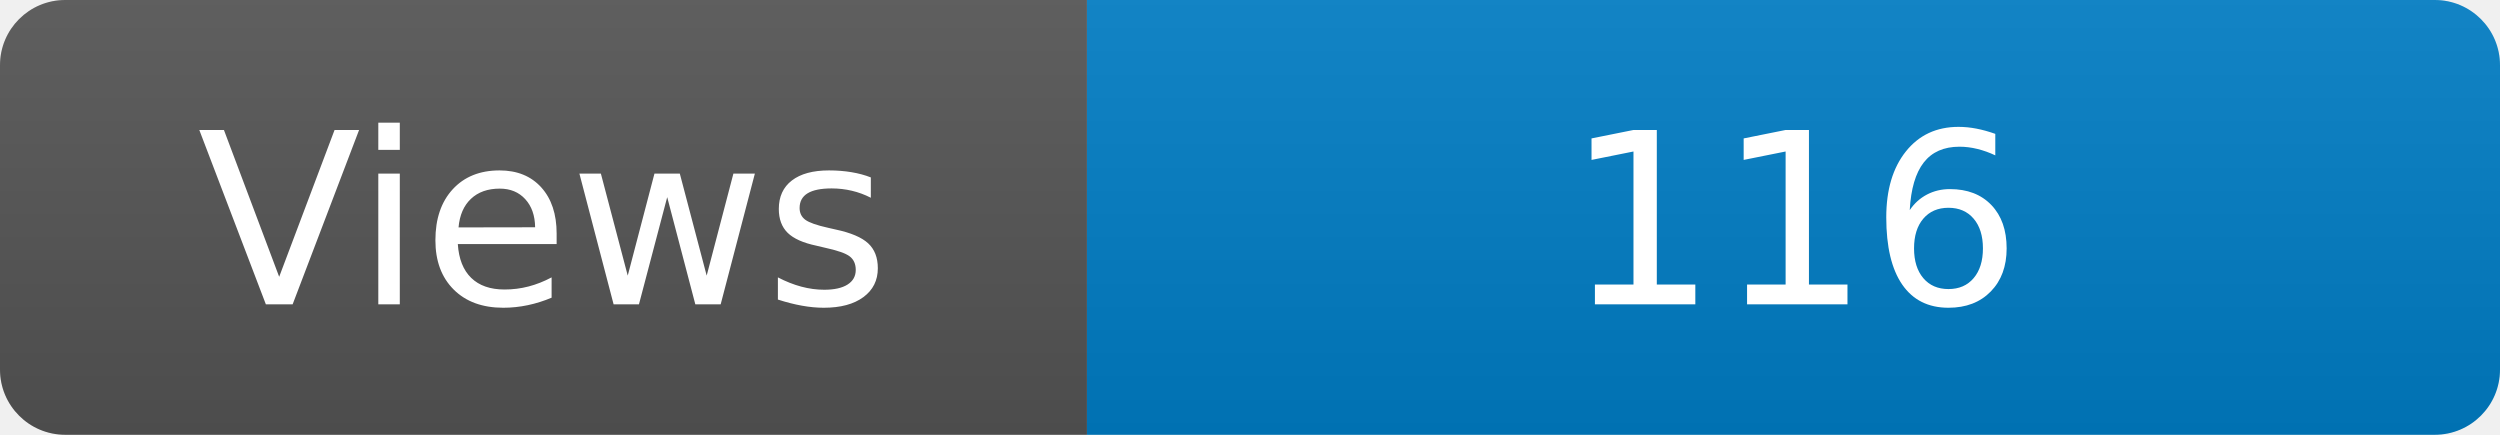
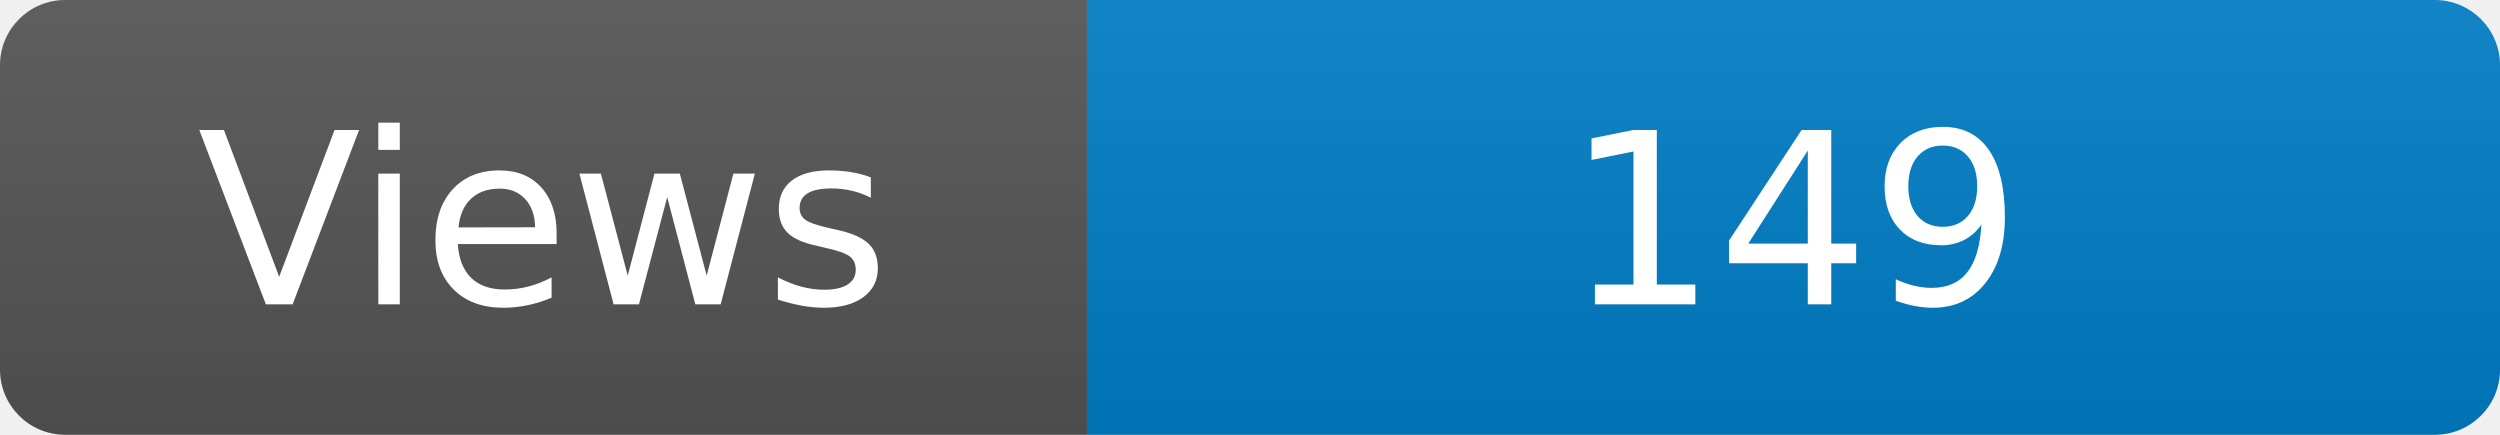
<svg xmlns="http://www.w3.org/2000/svg" width="115" height="20" role="img" aria-label="Maintained?: yes">
  <linearGradient id="s" x2="0" y2="100%">
    <stop offset="0" stop-color="#bbb" stop-opacity=".1" />
    <stop offset="1" stop-opacity=".1" />
  </linearGradient>
  <clipPath id="r">
    <rect width="115" height="20" rx="3" fill="#fff" />
  </clipPath>
  <g clip-path="url(#r)">
    <rect width="50" height="20" fill="#555" />
    <rect x="50" width="160" height="20" fill="#007ec6" />
    <rect width="115" height="20" fill="url(#s)" />
  </g>
  <g fill="#fff" text-anchor="middle" font-family="Verdana,Geneva,DejaVu Sans,sans-serif" font-size="110">
    <text x="250" y="140" transform="scale(.1)" fill="#fff">Views</text>
-     <text x="825" y="140" transform="scale(.1)" fill="#fff">116</text>
+     <text x="825" y="140" transform="scale(.1)" fill="#fff">149</text>
  </g>
</svg>
